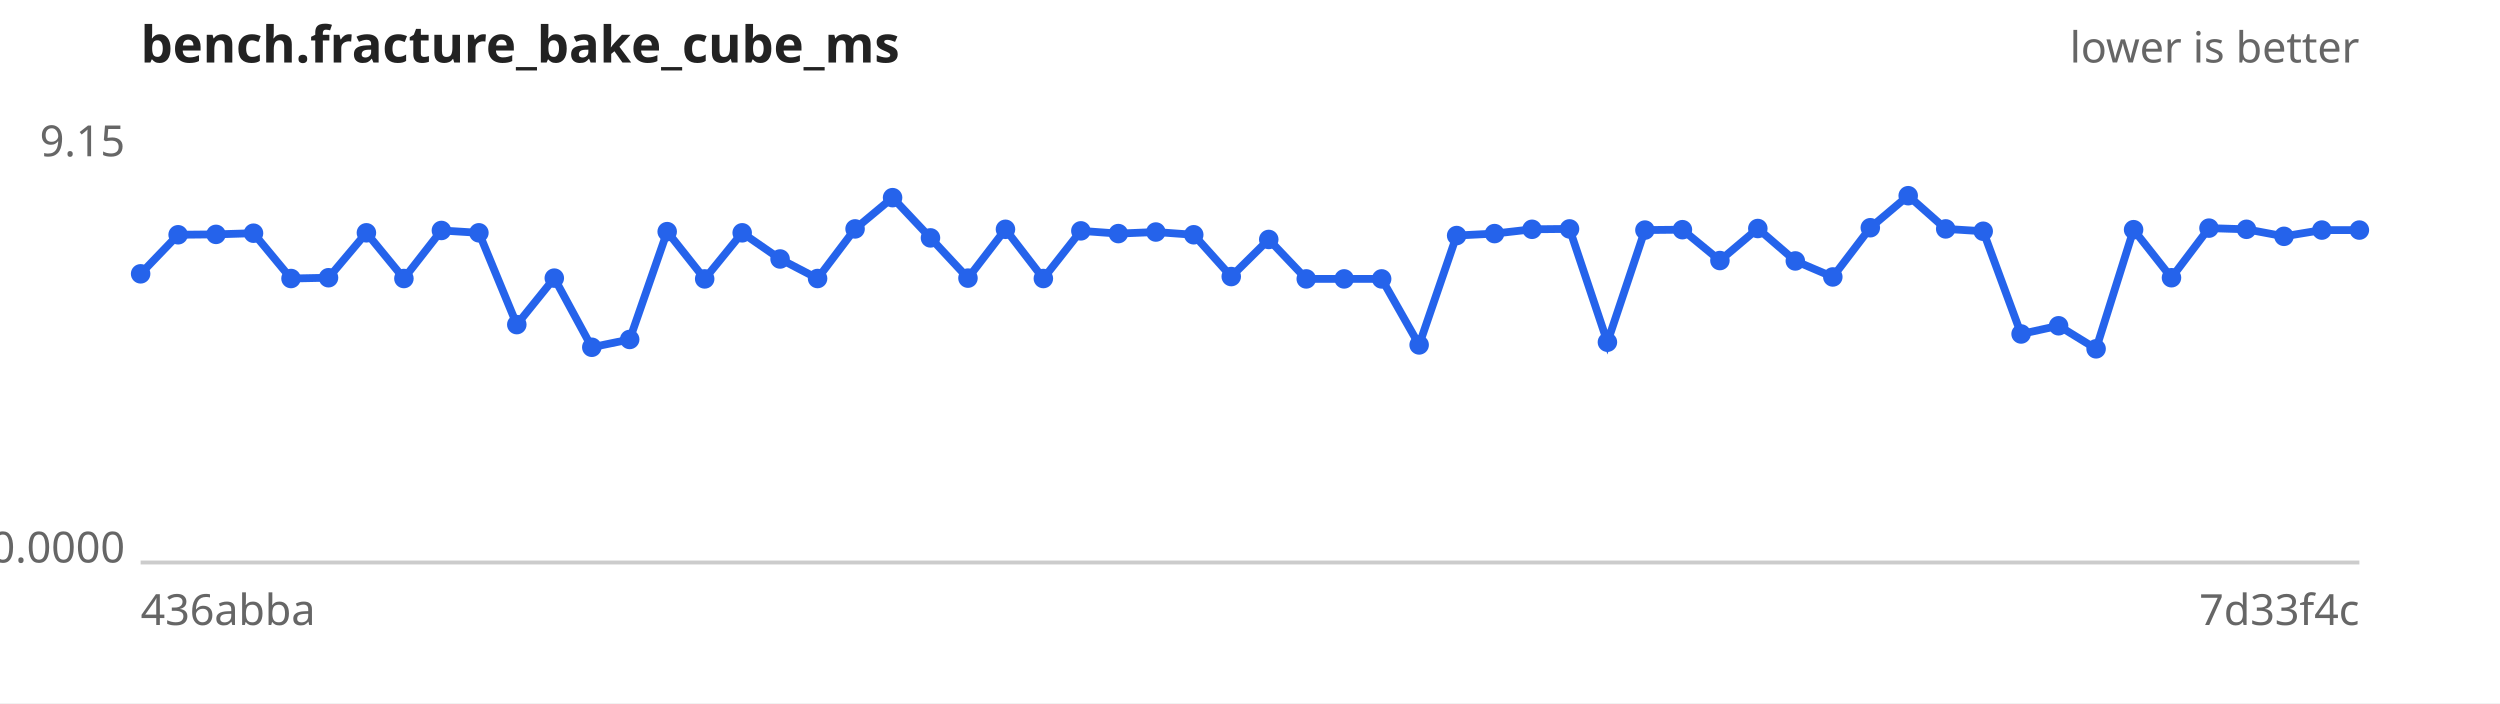
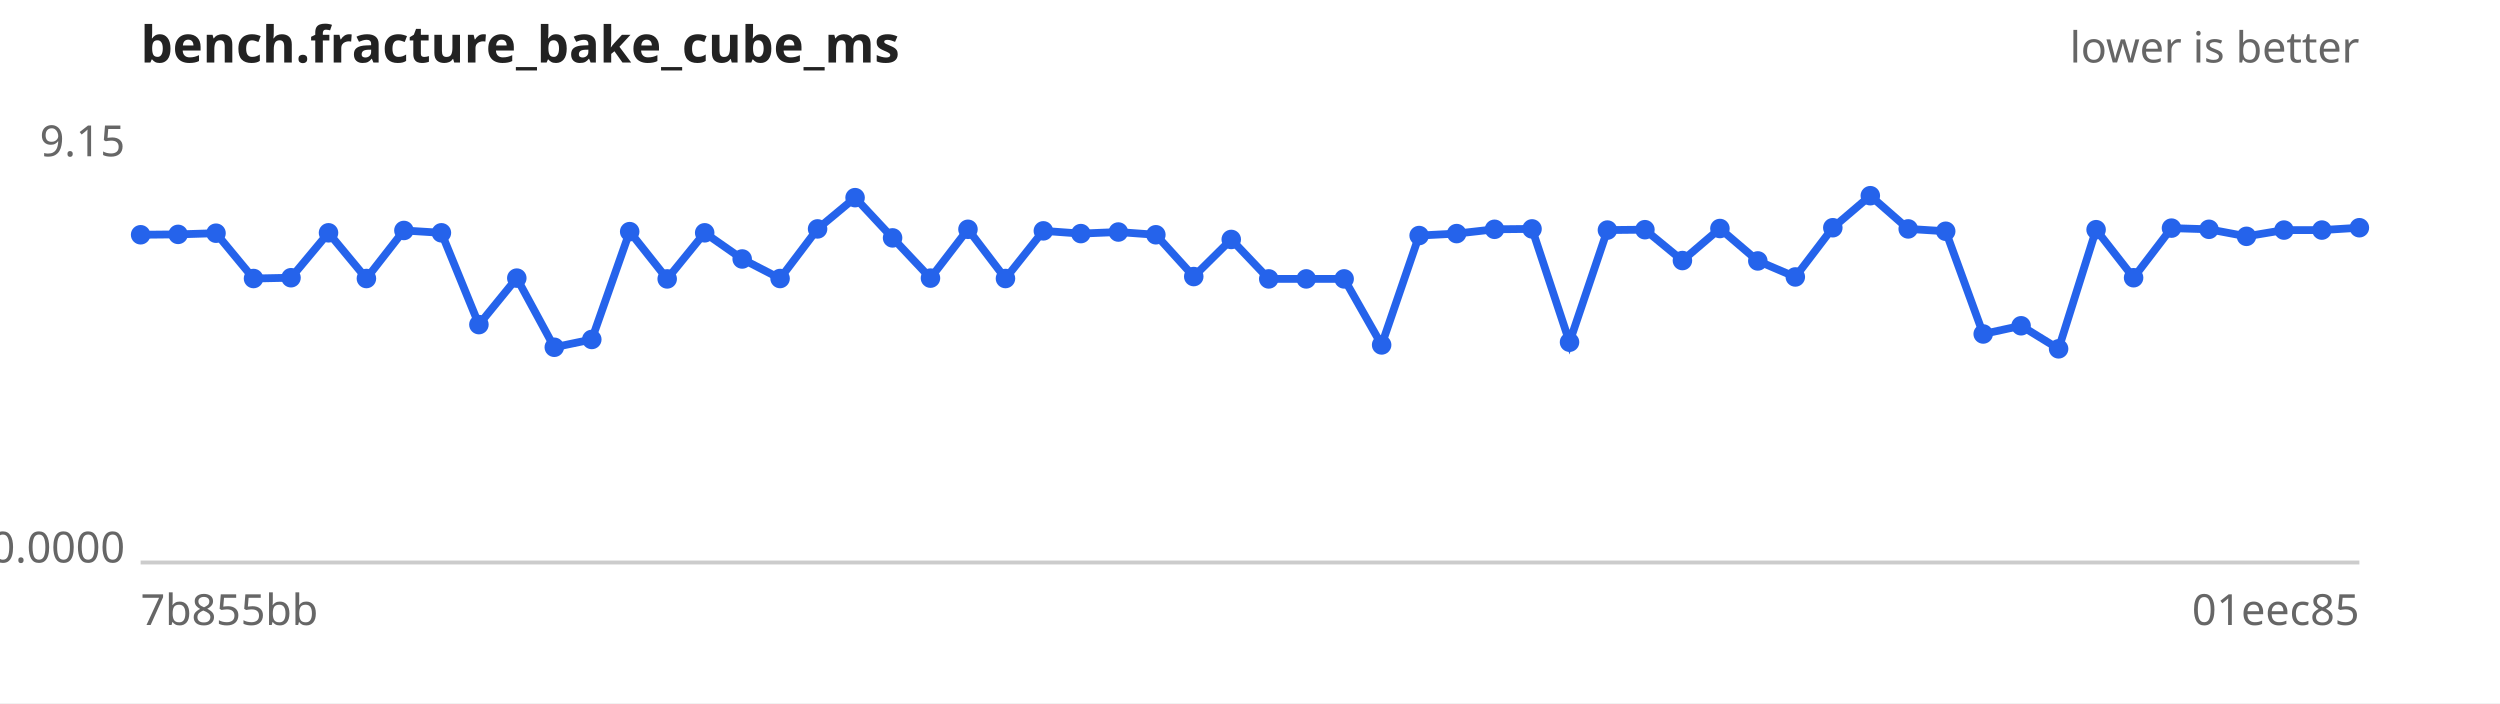
<svg xmlns="http://www.w3.org/2000/svg" width="640" height="180" viewBox="0 0 640 180" font-family="sans-serif" font-size="11">
  <rect width="640" height="180" fill="#ffffff" />
  <text x="36" y="16" font-size="13" font-weight="bold" fill="#222">bench.fracture_bake_cube_ms</text>
  <text x="604" y="16" text-anchor="end" fill="#666">lower is better</text>
  <line x1="36" y1="144" x2="604" y2="144" stroke="#ccc" />
  <text x="32" y="40.0" text-anchor="end" fill="#666">9.15</text>
  <text x="32" y="144.0" text-anchor="end" fill="#666">0.0000</text>
-   <text x="36" y="160" fill="#666">436abba</text>
-   <text x="604" y="160" text-anchor="end" fill="#666">7d33f4c</text>
-   <path d="M36.0,70.1 L45.6,60.1 L55.3,60.0 L64.9,59.7 L74.5,71.3 L84.1,71.1 L93.8,59.6 L103.4,71.3 L113.0,59.0 L122.6,59.6 L132.3,83.1 L141.9,71.2 L151.5,88.9 L161.2,86.9 L170.8,59.3 L180.4,71.4 L190.0,59.6 L199.7,66.3 L209.3,71.3 L218.9,58.6 L228.5,50.6 L238.2,60.9 L247.8,71.2 L257.4,58.7 L267.1,71.3 L276.7,59.1 L286.3,59.8 L295.9,59.4 L305.6,60.1 L315.2,70.8 L324.8,61.3 L334.4,71.4 L344.1,71.4 L353.7,71.4 L363.3,88.3 L372.9,60.3 L382.6,59.8 L392.2,58.7 L401.8,58.6 L411.5,87.6 L421.1,58.9 L430.7,58.8 L440.3,66.7 L450.0,58.5 L459.6,66.8 L469.2,70.9 L478.8,58.3 L488.5,50.1 L498.1,58.6 L507.7,59.2 L517.4,85.5 L527.0,83.4 L536.6,89.3 L546.2,58.8 L555.9,71.1 L565.5,58.4 L575.1,58.7 L584.7,60.5 L594.4,58.9 L604.0,58.9" fill="none" stroke="#2563eb" stroke-width="2" />
+   <text x="36" y="160" fill="#666">7b855bb</text>
+   <text x="604" y="160" text-anchor="end" fill="#666">01eec85</text>
+   <path d="M36.0,60.1 L45.6,60.0 L55.3,59.7 L64.9,71.3 L74.5,71.1 L84.1,59.6 L93.8,71.3 L103.4,59.0 L113.0,59.6 L122.6,83.1 L132.3,71.2 L141.9,88.9 L151.5,86.9 L161.2,59.3 L170.8,71.4 L180.4,59.6 L190.0,66.3 L199.7,71.3 L209.3,58.6 L218.9,50.6 L228.5,60.9 L238.2,71.2 L247.8,58.7 L257.4,71.3 L267.1,59.1 L276.7,59.8 L286.3,59.4 L295.9,60.1 L305.6,70.8 L315.2,61.3 L324.8,71.4 L334.4,71.4 L344.1,71.4 L353.7,88.3 L363.3,60.3 L372.9,59.8 L382.6,58.7 L392.2,58.6 L401.8,87.6 L411.5,58.9 L421.1,58.8 L430.7,66.7 L440.3,58.5 L450.0,66.8 L459.6,70.9 L469.2,58.3 L478.8,50.1 L488.5,58.6 L498.1,59.2 L507.7,85.5 L517.4,83.4 L527.0,89.3 L536.6,58.8 L546.2,71.1 L555.9,58.4 L565.5,58.7 L575.1,60.5 L584.7,58.9 L594.4,58.9 L604.0,58.3" fill="none" stroke="#2563eb" stroke-width="2" />
  <g fill="#2563eb">
-     <circle cx="36.0" cy="70.1" r="2.5" />
-     <circle cx="45.6" cy="60.1" r="2.5" />
-     <circle cx="55.3" cy="60.0" r="2.5" />
-     <circle cx="64.9" cy="59.7" r="2.5" />
-     <circle cx="74.5" cy="71.3" r="2.5" />
-     <circle cx="84.1" cy="71.1" r="2.5" />
-     <circle cx="93.8" cy="59.6" r="2.5" />
-     <circle cx="103.4" cy="71.3" r="2.5" />
-     <circle cx="113.0" cy="59.0" r="2.5" />
-     <circle cx="122.6" cy="59.6" r="2.5" />
-     <circle cx="132.3" cy="83.1" r="2.5" />
-     <circle cx="141.9" cy="71.2" r="2.5" />
-     <circle cx="151.5" cy="88.9" r="2.5" />
-     <circle cx="161.2" cy="86.9" r="2.5" />
-     <circle cx="170.8" cy="59.3" r="2.5" />
-     <circle cx="180.4" cy="71.4" r="2.5" />
-     <circle cx="190.0" cy="59.6" r="2.5" />
-     <circle cx="199.7" cy="66.3" r="2.5" />
-     <circle cx="209.3" cy="71.3" r="2.5" />
-     <circle cx="218.9" cy="58.6" r="2.5" />
-     <circle cx="228.5" cy="50.6" r="2.5" />
-     <circle cx="238.2" cy="60.9" r="2.5" />
-     <circle cx="247.8" cy="71.2" r="2.5" />
-     <circle cx="257.4" cy="58.7" r="2.5" />
-     <circle cx="267.1" cy="71.3" r="2.5" />
-     <circle cx="276.7" cy="59.1" r="2.5" />
-     <circle cx="286.3" cy="59.8" r="2.5" />
-     <circle cx="295.9" cy="59.4" r="2.5" />
-     <circle cx="305.6" cy="60.1" r="2.5" />
-     <circle cx="315.2" cy="70.8" r="2.5" />
-     <circle cx="324.8" cy="61.3" r="2.5" />
+     <circle cx="36.0" cy="60.1" r="2.5" />
+     <circle cx="45.6" cy="60.0" r="2.5" />
+     <circle cx="55.3" cy="59.7" r="2.5" />
+     <circle cx="64.9" cy="71.3" r="2.5" />
+     <circle cx="74.5" cy="71.1" r="2.5" />
+     <circle cx="84.1" cy="59.6" r="2.5" />
+     <circle cx="93.8" cy="71.3" r="2.5" />
+     <circle cx="103.4" cy="59.0" r="2.5" />
+     <circle cx="113.0" cy="59.6" r="2.5" />
+     <circle cx="122.6" cy="83.1" r="2.5" />
+     <circle cx="132.3" cy="71.2" r="2.5" />
+     <circle cx="141.9" cy="88.9" r="2.5" />
+     <circle cx="151.5" cy="86.9" r="2.5" />
+     <circle cx="161.2" cy="59.3" r="2.5" />
+     <circle cx="170.8" cy="71.4" r="2.5" />
+     <circle cx="180.4" cy="59.6" r="2.5" />
+     <circle cx="190.0" cy="66.3" r="2.5" />
+     <circle cx="199.7" cy="71.3" r="2.5" />
+     <circle cx="209.3" cy="58.6" r="2.5" />
+     <circle cx="218.9" cy="50.6" r="2.5" />
+     <circle cx="228.5" cy="60.9" r="2.5" />
+     <circle cx="238.2" cy="71.2" r="2.5" />
+     <circle cx="247.8" cy="58.7" r="2.5" />
+     <circle cx="257.4" cy="71.3" r="2.5" />
+     <circle cx="267.1" cy="59.1" r="2.5" />
+     <circle cx="276.7" cy="59.8" r="2.5" />
+     <circle cx="286.3" cy="59.4" r="2.5" />
+     <circle cx="295.9" cy="60.1" r="2.5" />
+     <circle cx="305.6" cy="70.8" r="2.5" />
+     <circle cx="315.2" cy="61.3" r="2.5" />
+     <circle cx="324.8" cy="71.4" r="2.5" />
    <circle cx="334.4" cy="71.4" r="2.5" />
    <circle cx="344.1" cy="71.4" r="2.5" />
-     <circle cx="353.7" cy="71.4" r="2.5" />
-     <circle cx="363.3" cy="88.3" r="2.5" />
-     <circle cx="372.9" cy="60.3" r="2.5" />
-     <circle cx="382.6" cy="59.8" r="2.5" />
-     <circle cx="392.2" cy="58.7" r="2.5" />
-     <circle cx="401.8" cy="58.6" r="2.5" />
-     <circle cx="411.5" cy="87.6" r="2.5" />
-     <circle cx="421.1" cy="58.9" r="2.5" />
-     <circle cx="430.7" cy="58.8" r="2.5" />
-     <circle cx="440.3" cy="66.7" r="2.5" />
-     <circle cx="450.0" cy="58.5" r="2.5" />
-     <circle cx="459.6" cy="66.8" r="2.5" />
-     <circle cx="469.2" cy="70.9" r="2.5" />
-     <circle cx="478.8" cy="58.3" r="2.5" />
-     <circle cx="488.5" cy="50.1" r="2.5" />
-     <circle cx="498.1" cy="58.6" r="2.5" />
-     <circle cx="507.7" cy="59.2" r="2.5" />
-     <circle cx="517.4" cy="85.5" r="2.5" />
-     <circle cx="527.0" cy="83.4" r="2.5" />
-     <circle cx="536.6" cy="89.3" r="2.5" />
-     <circle cx="546.2" cy="58.8" r="2.5" />
-     <circle cx="555.9" cy="71.1" r="2.5" />
-     <circle cx="565.5" cy="58.4" r="2.5" />
-     <circle cx="575.1" cy="58.7" r="2.5" />
-     <circle cx="584.7" cy="60.5" r="2.5" />
+     <circle cx="353.7" cy="88.3" r="2.5" />
+     <circle cx="363.3" cy="60.3" r="2.5" />
+     <circle cx="372.9" cy="59.8" r="2.5" />
+     <circle cx="382.6" cy="58.7" r="2.5" />
+     <circle cx="392.2" cy="58.6" r="2.5" />
+     <circle cx="401.8" cy="87.6" r="2.5" />
+     <circle cx="411.5" cy="58.9" r="2.5" />
+     <circle cx="421.1" cy="58.8" r="2.5" />
+     <circle cx="430.7" cy="66.7" r="2.5" />
+     <circle cx="440.3" cy="58.5" r="2.5" />
+     <circle cx="450.0" cy="66.8" r="2.5" />
+     <circle cx="459.6" cy="70.9" r="2.5" />
+     <circle cx="469.2" cy="58.3" r="2.5" />
+     <circle cx="478.8" cy="50.1" r="2.5" />
+     <circle cx="488.5" cy="58.6" r="2.5" />
+     <circle cx="498.1" cy="59.2" r="2.5" />
+     <circle cx="507.7" cy="85.5" r="2.5" />
+     <circle cx="517.4" cy="83.4" r="2.5" />
+     <circle cx="527.0" cy="89.3" r="2.5" />
+     <circle cx="536.6" cy="58.8" r="2.5" />
+     <circle cx="546.2" cy="71.1" r="2.5" />
+     <circle cx="555.9" cy="58.4" r="2.5" />
+     <circle cx="565.5" cy="58.7" r="2.5" />
+     <circle cx="575.1" cy="60.5" r="2.5" />
+     <circle cx="584.7" cy="58.9" r="2.5" />
    <circle cx="594.4" cy="58.9" r="2.5" />
-     <circle cx="604.0" cy="58.9" r="2.5" />
+     <circle cx="604.0" cy="58.3" r="2.5" />
  </g>
</svg>
